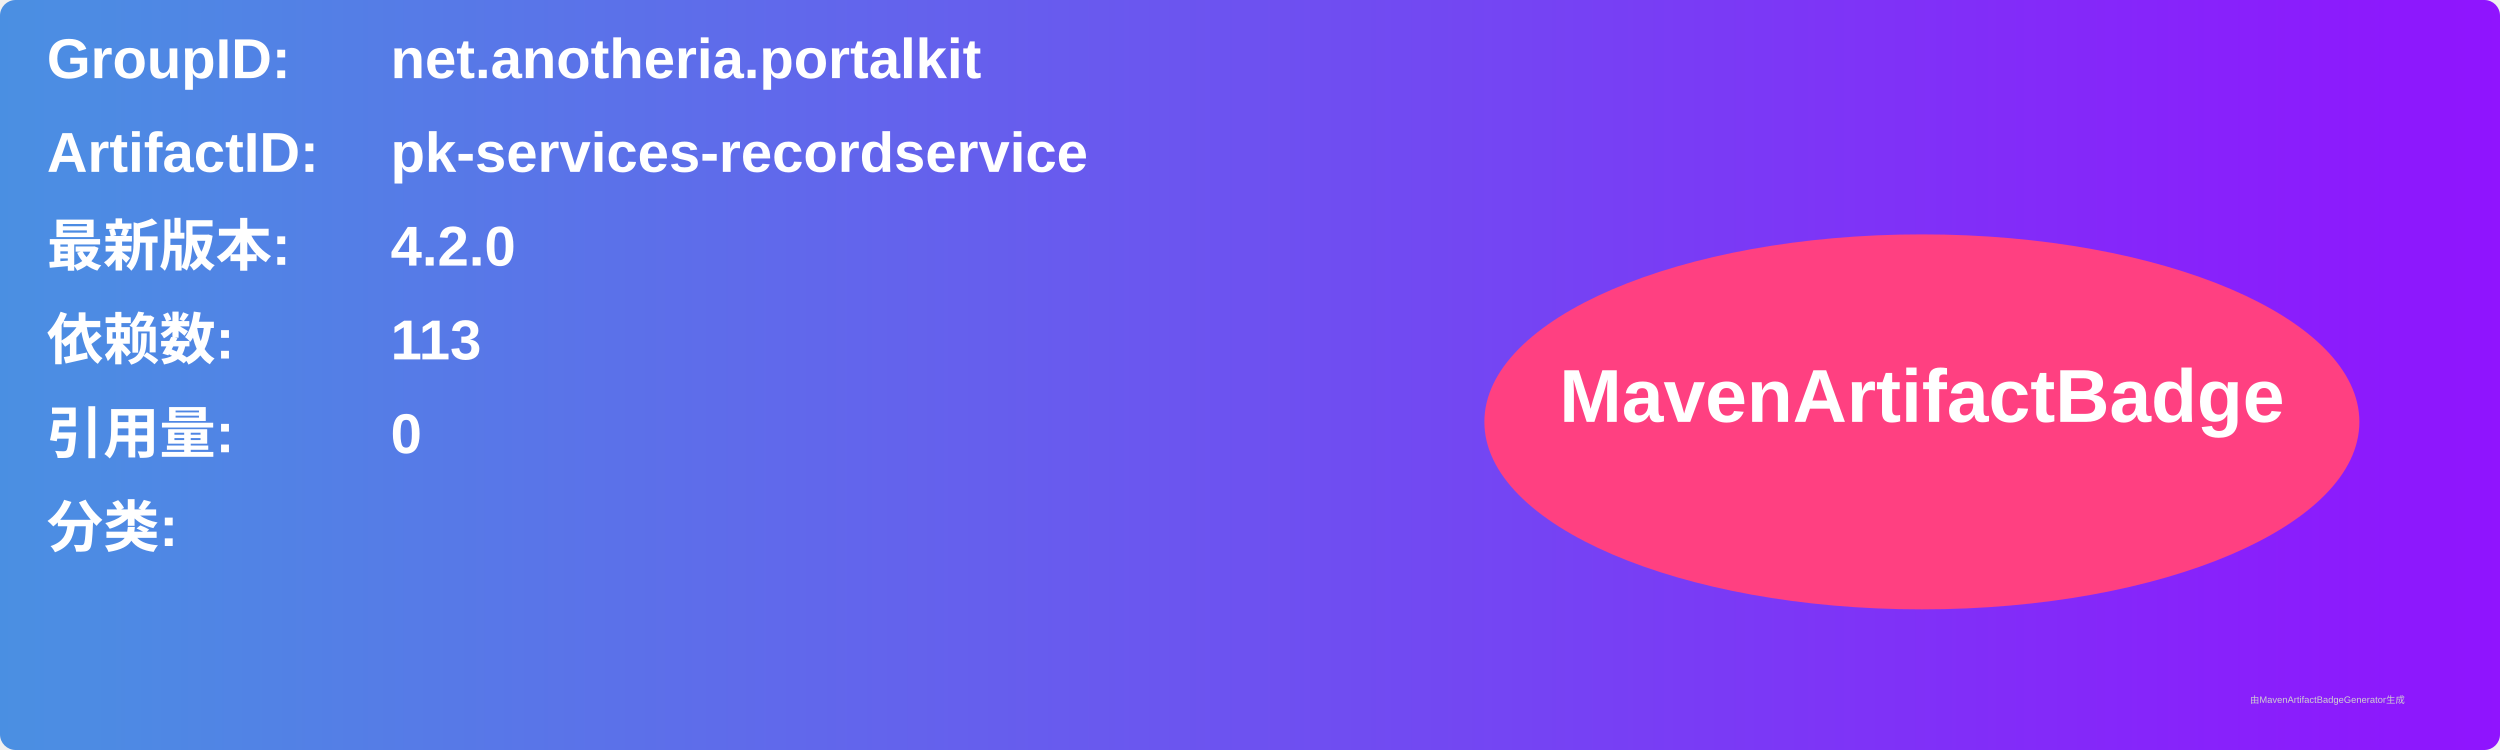
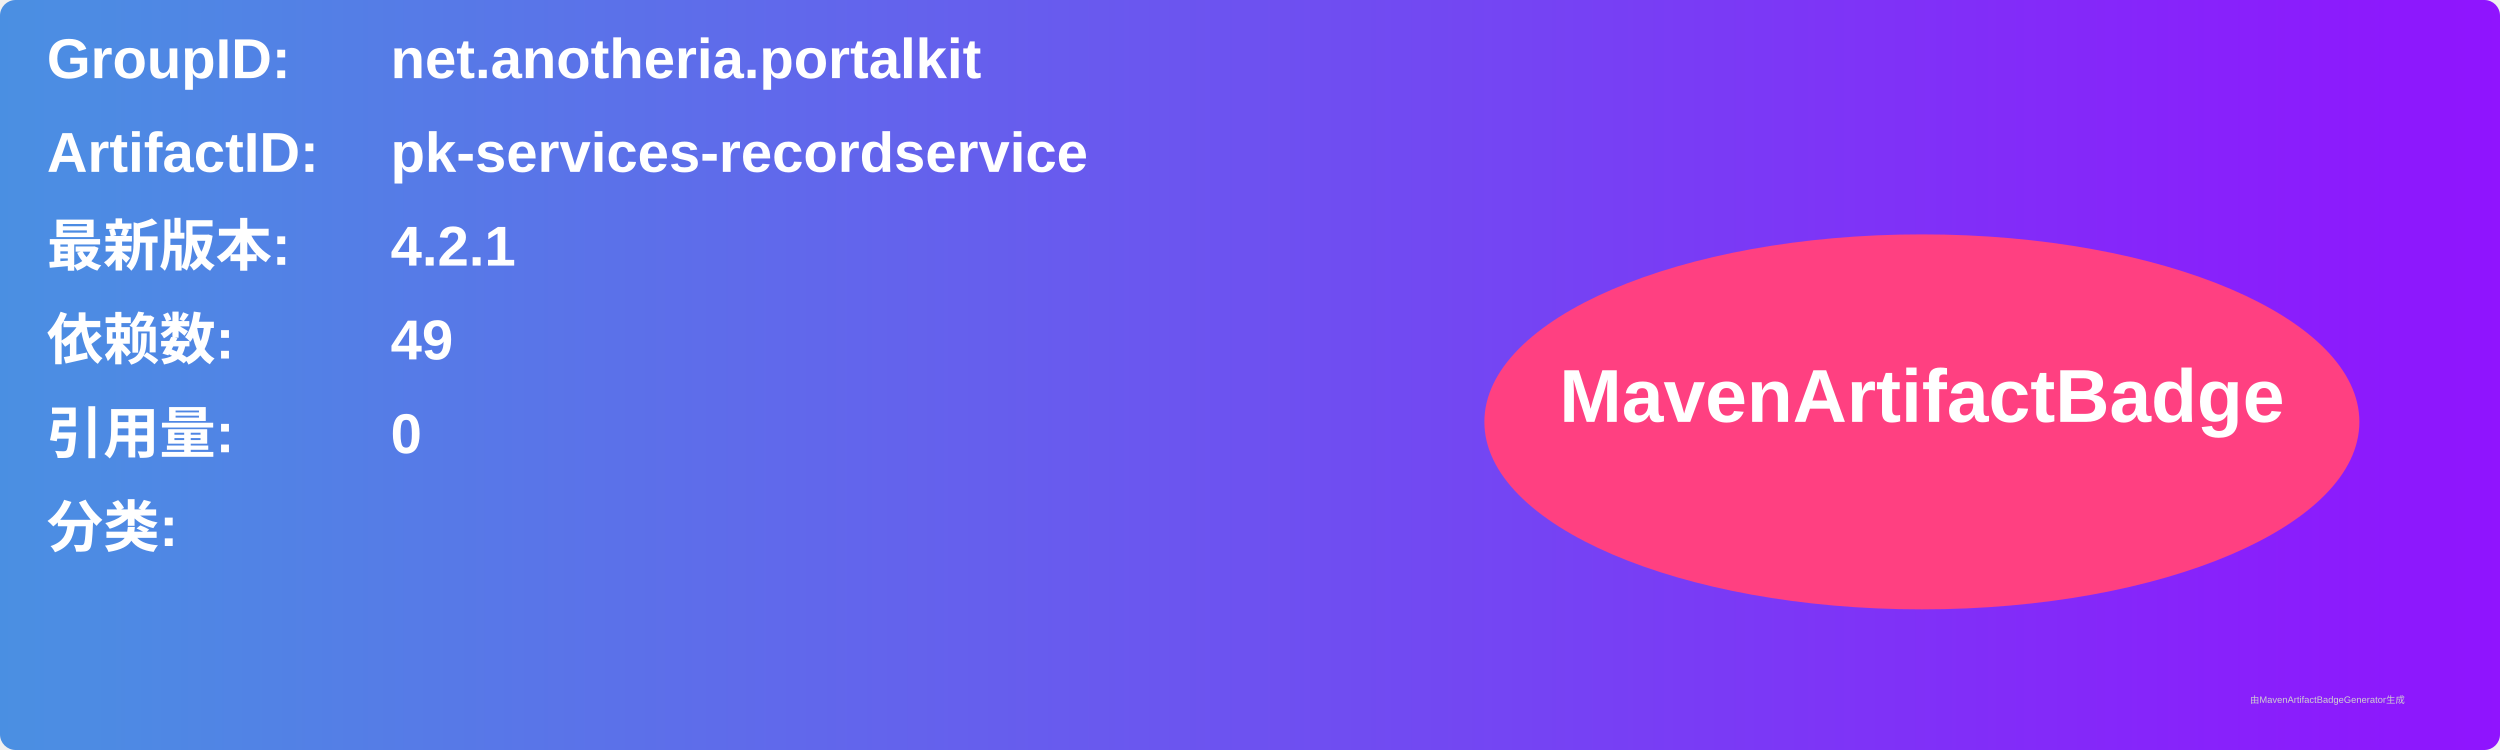
<svg xmlns="http://www.w3.org/2000/svg" width="800" height="240" viewBox="0 0 800 240">
  <linearGradient id="grad" x1="0%" y1="0%" x2="100%" y2="0%">
    <stop offset="0%" stop-color="#4a90e2" />
    <stop offset="100%" stop-color="#9013fe" />
  </linearGradient>
  <rect width="100%" height="100%" rx="5" ry="5" fill="url(#grad)" />
  <g transform="translate(15, 15)">
    <text x="0" y="10" font-family="Arial" font-size="18" fill="white" font-weight="bold" width="260">GroupID:</text>
    <text x="110" y="10" font-family="Arial" font-size="18" fill="white" font-weight="bold" width="460">net.anotheria.portalkit</text>
    <text x="0" y="40" font-family="Arial" font-size="18" fill="white" font-weight="bold" width="260">ArtifactID:</text>
    <text x="110" y="40" font-family="Arial" font-size="18" fill="white" font-weight="bold" width="460">pk-services-recordservice</text>
    <text x="0" y="70" font-family="Arial" font-size="18" fill="white" font-weight="bold">最新版本:</text>
    <text x="110" y="70" font-family="Arial" font-size="18" fill="white" font-weight="bold">
-       <tspan font-weight="bold">4.2.0</tspan>
+       <tspan font-weight="bold">4.2.1</tspan>
    </text>
    <text x="0" y="100" font-family="Arial" font-size="18" fill="white" font-weight="bold">依赖数: </text>
    <text x="110" y="100" font-family="Arial" font-size="18" fill="white">
-       <tspan font-weight="bold">113</tspan>
+       <tspan font-weight="bold">49</tspan>
    </text>
    <text x="0" y="130" font-family="Arial" font-size="18" fill="white" font-weight="bold">引用量: </text>
    <text x="110" y="130" font-family="Arial" font-size="18" fill="white">
      <tspan font-weight="bold">0</tspan>
    </text>
    <text x="0" y="160" font-family="Arial" font-size="18" fill="white" font-weight="bold">分类:</text>
    <text x="10" y="190" font-family="Arial" font-size="10" fill="white">
      <tspan font-weight="bold" />
    </text>
    <ellipse cx="600" cy="120" rx="140" ry="60" fill="#ff4081" />
    <text x="600" y="120" text-anchor="middle" font-family="Arial" font-size="24" fill="white" font-weight="bold">MavenArtifactBadge</text>
  </g>
  <text x="720" y="225" font-family="Arial" font-size="3" fill="#d0d0d0">由MavenArtifactBadgeGenerator生成</text>
</svg>
